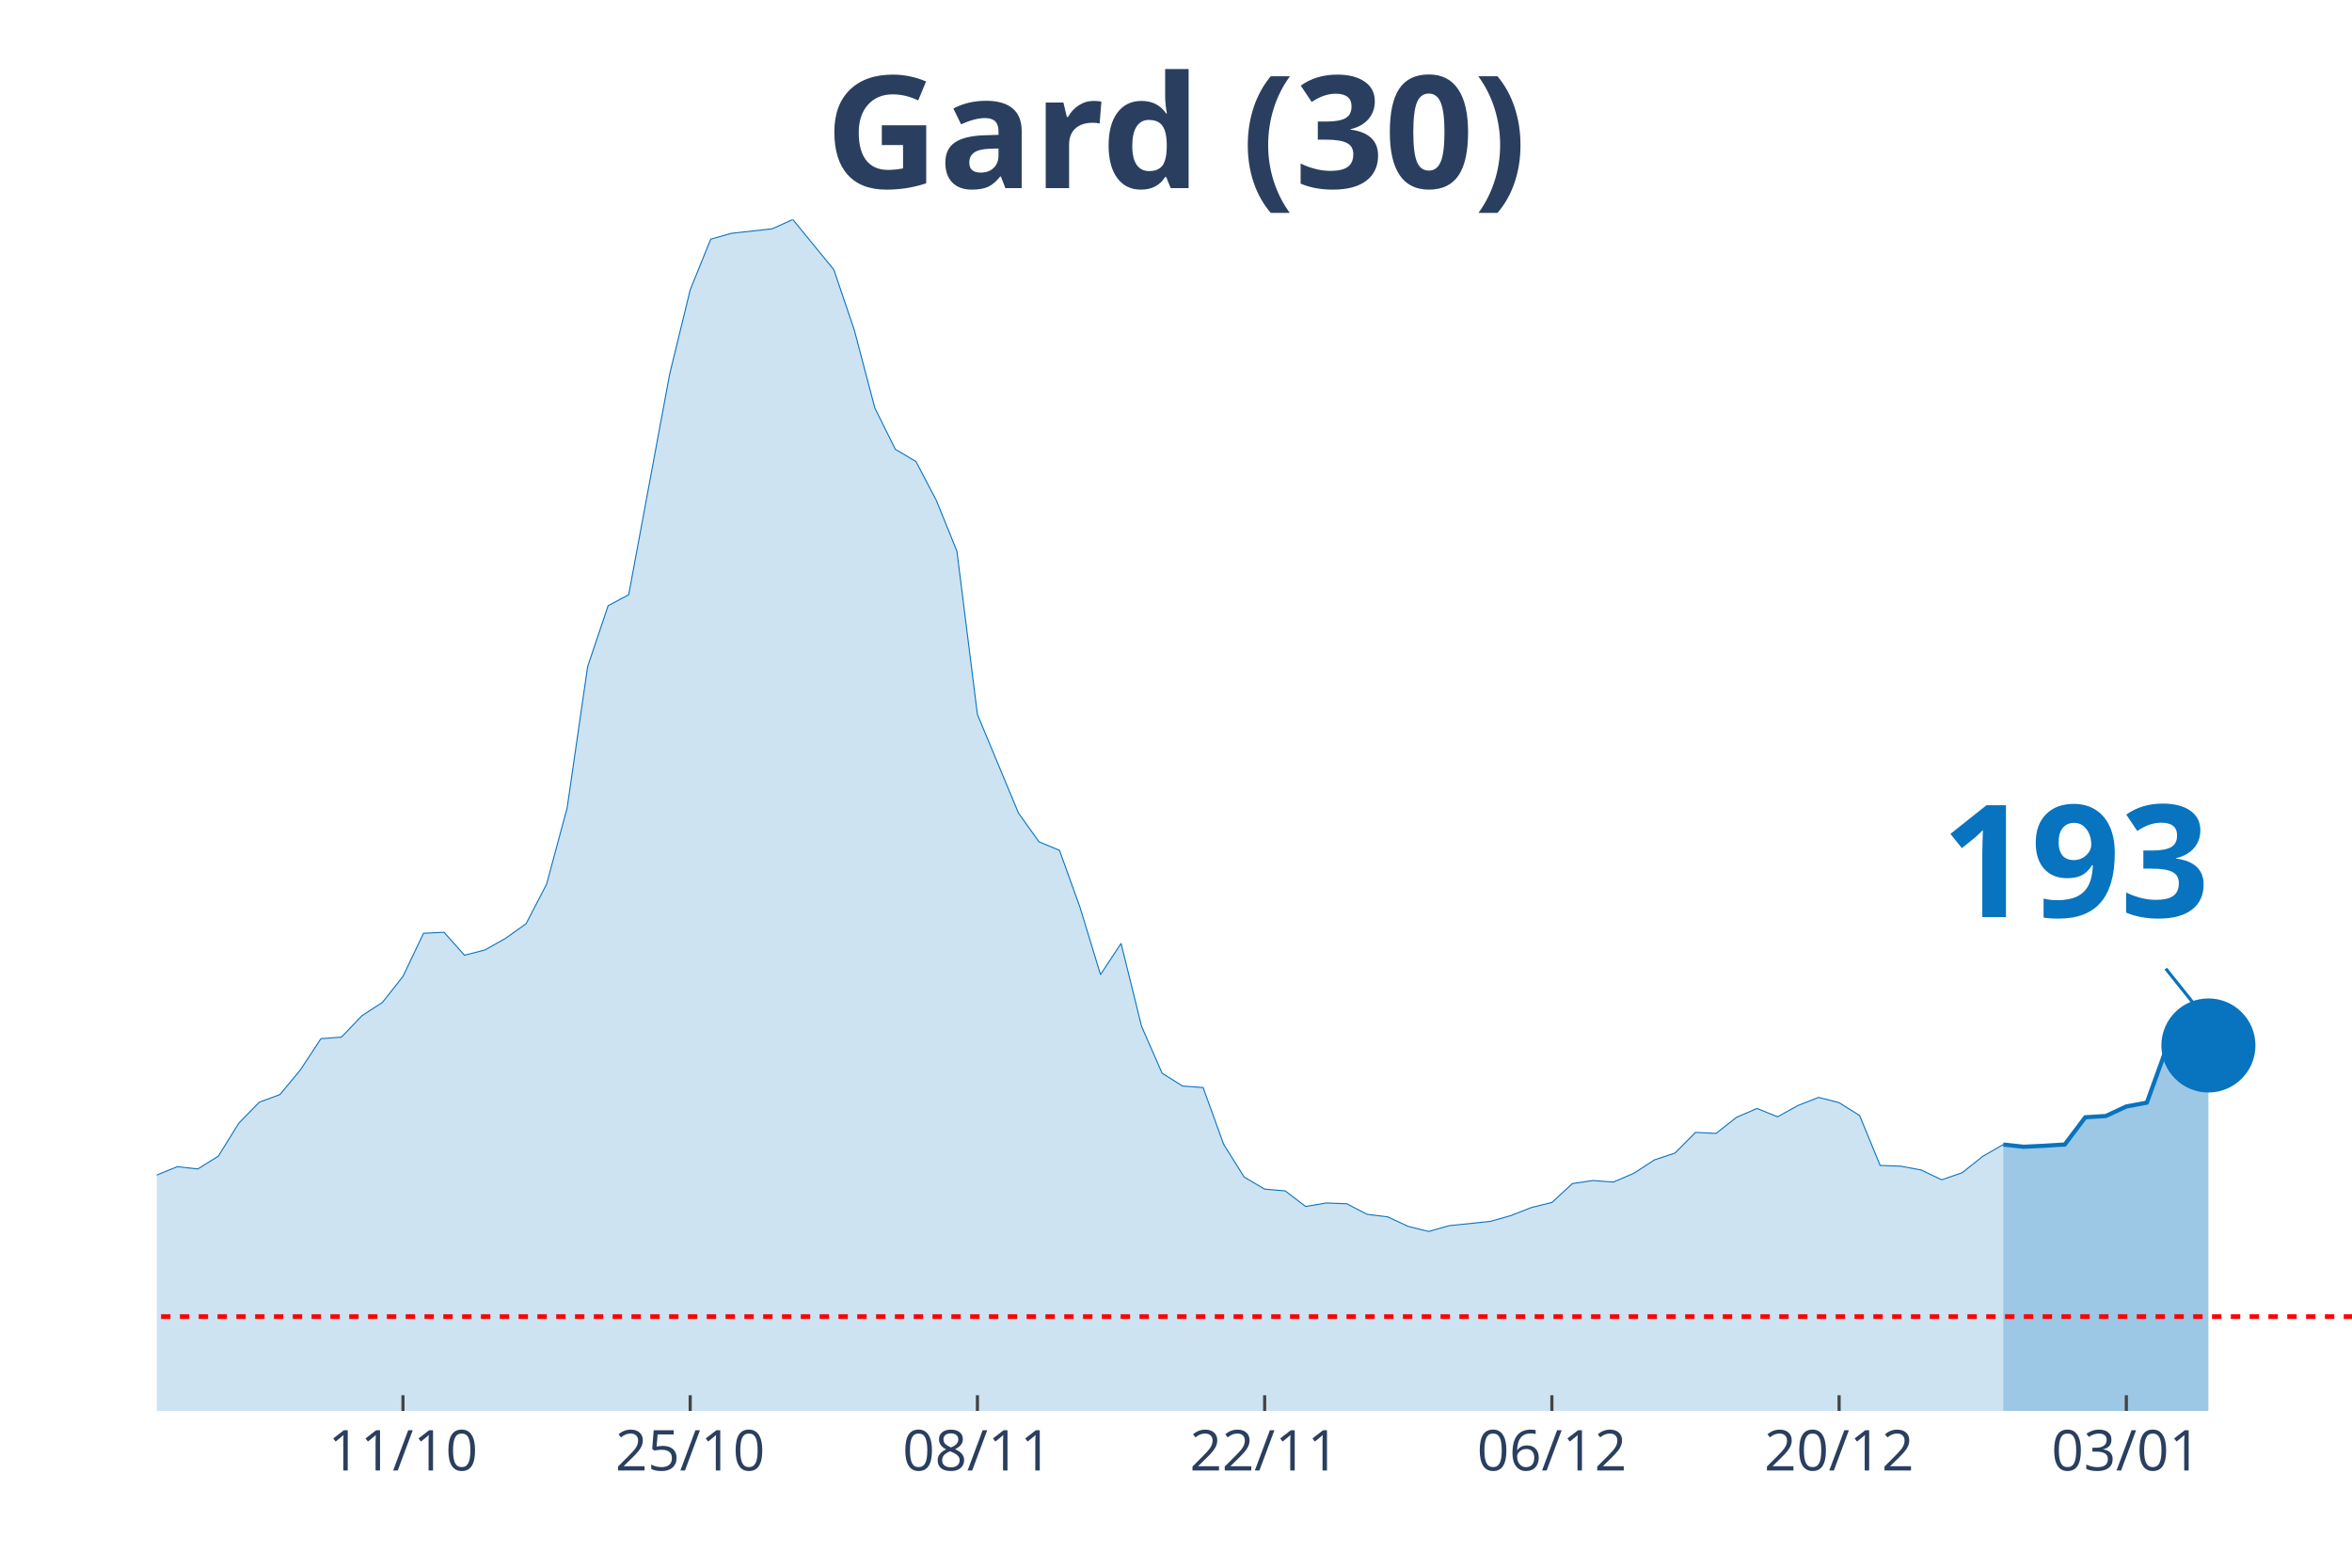
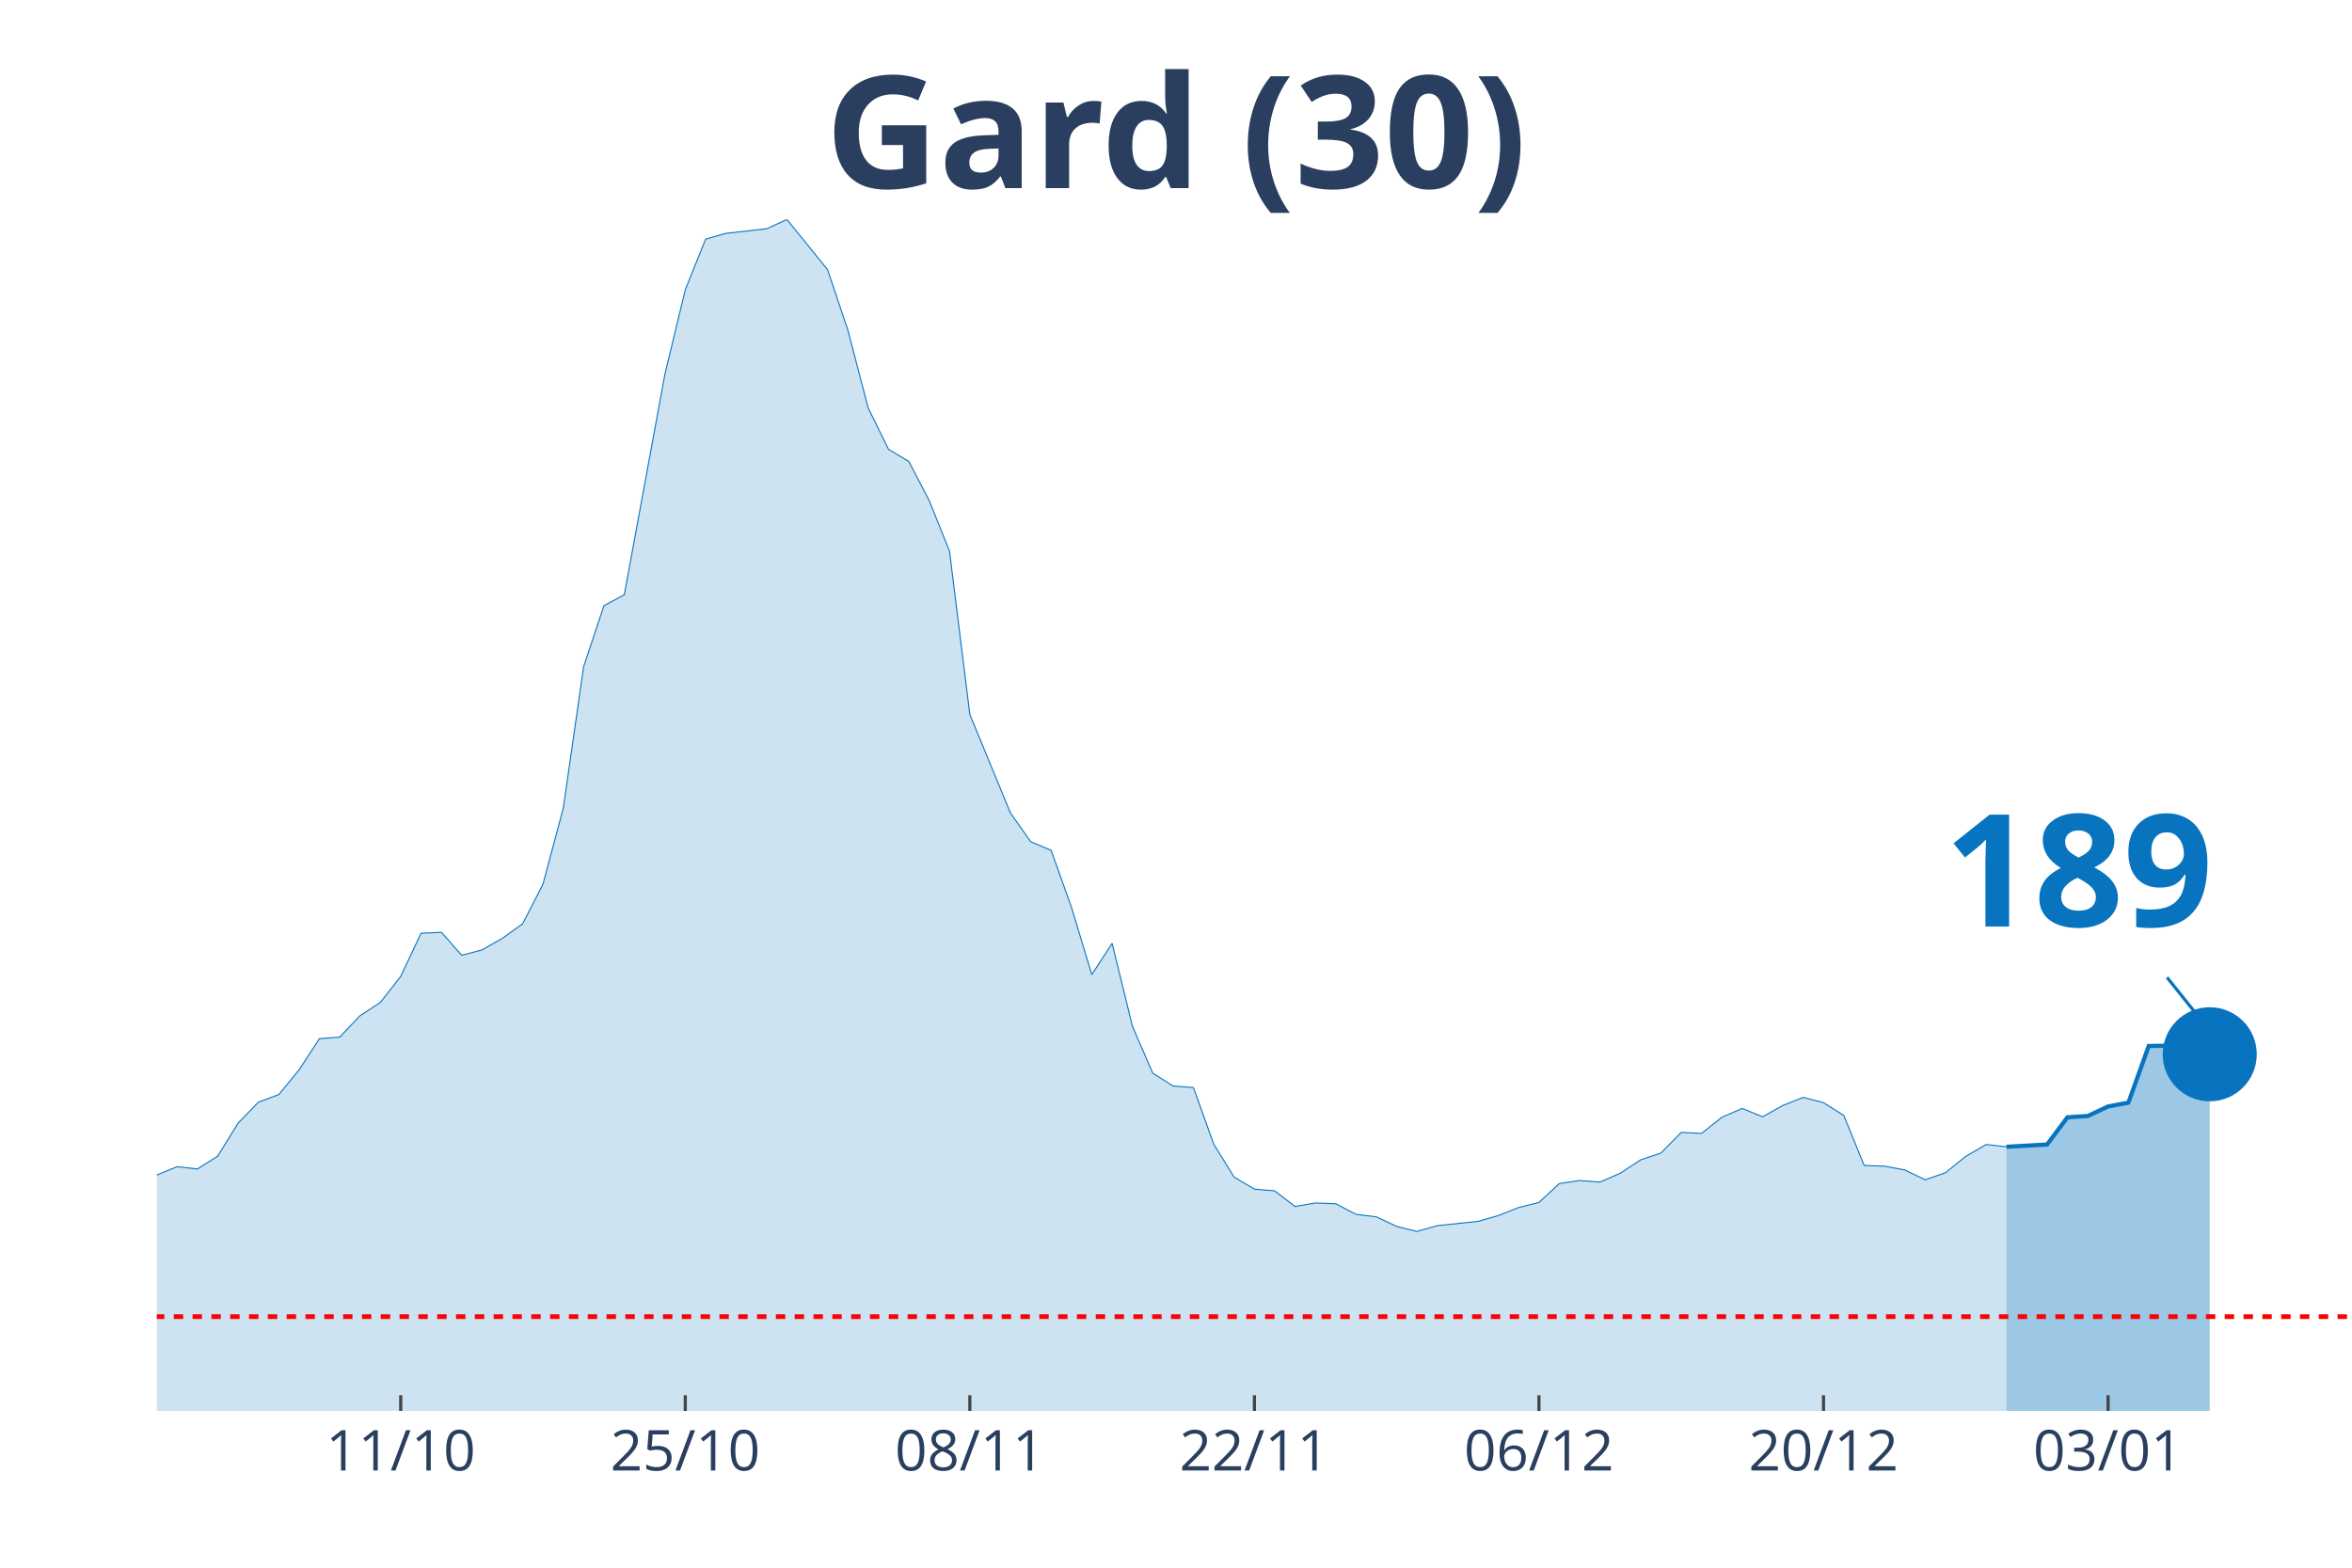
<svg xmlns="http://www.w3.org/2000/svg" class="main-svg" width="1125" height="750" style="" viewBox="0 0 750 500">
  <rect x="0" y="0" width="750" height="500" style="fill: rgb(0, 0, 0); fill-opacity: 0;" />
-   <defs id="defs-e8c112">
+   <defs id="defs-1fabc6">
    <g class="clips">
-       <clipPath id="clipe8c112xyplot" class="plotclip">
+       <clipPath id="clip1fabc6xyplot" class="plotclip">
        <rect width="700" height="380" />
      </clipPath>
-       <clipPath class="axesclip" id="clipe8c112x">
+       <clipPath class="axesclip" id="clip1fabc6x">
        <rect x="50" y="0" width="700" height="500" />
      </clipPath>
-       <clipPath class="axesclip" id="clipe8c112y">
+       <clipPath class="axesclip" id="clip1fabc6y">
        <rect x="0" y="70" width="750" height="380" />
      </clipPath>
-       <clipPath class="axesclip" id="clipe8c112xy">
+       <clipPath class="axesclip" id="clip1fabc6xy">
        <rect x="50" y="70" width="700" height="380" />
      </clipPath>
    </g>
    <g class="gradients" />
  </defs>
  <g class="bglayer">
    <rect class="bg" x="50" y="70" width="700" height="380" style="fill: rgb(0, 0, 0); fill-opacity: 0; stroke-width: 0;" />
  </g>
  <g class="layer-below">
    <g class="imagelayer" />
    <g class="shapelayer" />
  </g>
  <g class="cartesianlayer">
    <g class="subplot xy">
      <g class="layer-subplot">
        <g class="shapelayer" />
        <g class="imagelayer" />
      </g>
      <g class="gridlayer">
        <g class="x">
-           <path class="xgrid crisp" transform="translate(128.5,0)" d="M0,70v380" style="stroke: rgb(255, 255, 255); stroke-opacity: 1; stroke-width: 1px;" />
-           <path class="xgrid crisp" transform="translate(220.09,0)" d="M0,70v380" style="stroke: rgb(255, 255, 255); stroke-opacity: 1; stroke-width: 1px;" />
-           <path class="xgrid crisp" transform="translate(311.68,0)" d="M0,70v380" style="stroke: rgb(255, 255, 255); stroke-opacity: 1; stroke-width: 1px;" />
-           <path class="xgrid crisp" transform="translate(403.27,0)" d="M0,70v380" style="stroke: rgb(255, 255, 255); stroke-opacity: 1; stroke-width: 1px;" />
-           <path class="xgrid crisp" transform="translate(494.86,0)" d="M0,70v380" style="stroke: rgb(255, 255, 255); stroke-opacity: 1; stroke-width: 1px;" />
-           <path class="xgrid crisp" transform="translate(586.45,0)" d="M0,70v380" style="stroke: rgb(255, 255, 255); stroke-opacity: 1; stroke-width: 1px;" />
-           <path class="xgrid crisp" transform="translate(678.04,0)" d="M0,70v380" style="stroke: rgb(255, 255, 255); stroke-opacity: 1; stroke-width: 1px;" />
+           <path class="xgrid crisp" transform="translate(127.78,0)" d="M0,70v380" style="stroke: rgb(255, 255, 255); stroke-opacity: 1; stroke-width: 1px;" />
+           <path class="xgrid crisp" transform="translate(218.52,0)" d="M0,70v380" style="stroke: rgb(255, 255, 255); stroke-opacity: 1; stroke-width: 1px;" />
+           <path class="xgrid crisp" transform="translate(309.26,0)" d="M0,70v380" style="stroke: rgb(255, 255, 255); stroke-opacity: 1; stroke-width: 1px;" />
+           <path class="xgrid crisp" transform="translate(400,0)" d="M0,70v380" style="stroke: rgb(255, 255, 255); stroke-opacity: 1; stroke-width: 1px;" />
+           <path class="xgrid crisp" transform="translate(490.74,0)" d="M0,70v380" style="stroke: rgb(255, 255, 255); stroke-opacity: 1; stroke-width: 1px;" />
+           <path class="xgrid crisp" transform="translate(581.48,0)" d="M0,70v380" style="stroke: rgb(255, 255, 255); stroke-opacity: 1; stroke-width: 1px;" />
+           <path class="xgrid crisp" transform="translate(672.22,0)" d="M0,70v380" style="stroke: rgb(255, 255, 255); stroke-opacity: 1; stroke-width: 1px;" />
        </g>
        <g class="y" />
      </g>
      <g class="zerolinelayer" />
      <path class="xlines-below" />
      <path class="ylines-below" />
      <g class="overlines-below" />
      <g class="xaxislayer-below" />
      <g class="yaxislayer-below" />
      <g class="overaxes-below" />
-       <g class="plot" transform="translate(50, 70)" clip-path="url('#clipe8c112xyplot')">
+       <g class="plot" transform="translate(50, 70)" clip-path="url('#clip1fabc6xyplot')">
        <g class="scatterlayer mlayer">
-           <g class="trace scatter tracea4cffd" style="stroke-miterlimit: 2;">
+           <g class="trace scatter trace1a4f93" style="stroke-miterlimit: 2;">
            <g class="fills">
              <g>
-                 <path class="js-fill" d="M588.79,380L-889.72,380L-889.72,374.45L-824.3,376.14L-817.76,376.3L-739.25,370.43L-732.71,369.15L-536.45,378.07L-529.91,378.31L-444.86,373.65L-438.32,372.93L-392.52,373.25L-385.98,372.2L-327.1,365.85L-320.56,363.12L-300.93,362.39L-294.39,359.58L-268.22,354.6L-261.68,355.08L-242.06,351.78L-235.51,351.62L-202.8,347.92L-196.26,344.31L-183.18,338.84L-176.64,337.72L-143.93,333.37L-137.38,332.01L-124.3,333.45L-117.76,331.85L-111.21,332.41L-104.67,328.23L-98.13,327.26L-91.59,324.45L-85.05,322.04L-78.5,321.8L-71.96,316.73L-65.42,314.56L-58.88,313.84L-52.34,314.56L-45.79,316.81L-39.25,315.85L-32.71,314.72L-26.17,315.85L-19.63,316.41L-13.08,317.94L0,304.76L6.54,302.1L13.08,302.83L19.63,298.73L26.17,288.2L32.71,281.52L39.25,279.11L45.79,271.23L52.34,261.27L58.88,260.78L65.42,253.95L71.96,249.69L78.5,241.41L85.05,227.66L91.59,227.34L98.13,234.66L104.67,232.97L111.21,229.27L117.76,224.61L124.3,211.99L130.84,187.71L137.38,142.61L143.93,123.16L150.47,119.7L163.55,49.28L170.09,22.43L176.64,6.27L183.18,4.42L196.26,2.97L202.8,0L215.89,16L222.43,35.29L228.97,60.13L235.51,73.31L242.06,77.17L248.6,89.63L255.14,105.79L261.68,157.88L274.77,189.32L281.31,198.48L287.85,201.21L294.39,219.38L300.93,240.85L307.48,230.88L314.02,257.33L320.56,272.28L327.1,276.38L333.64,276.86L340.19,294.95L346.73,305.4L353.27,309.26L359.81,309.82L366.36,314.8L372.9,313.68L379.44,313.92L385.98,317.3L392.52,318.1L399.07,321.16L405.61,322.76L412.15,320.91L425.23,319.55L431.78,317.7L438.32,315.13L444.86,313.52L451.4,307.49L457.94,306.52L464.49,307.01L471.03,304.19L477.57,299.93L484.11,297.76L490.65,291.17L497.2,291.49L503.74,286.35L510.28,283.53L516.82,286.19L523.36,282.57L529.91,280L536.45,281.68L542.99,285.78L549.53,301.7L556.07,301.94L562.62,303.15L569.16,306.28L575.7,304.03L582.24,298.81L588.79,295.03" style="fill: rgb(8, 115, 191); fill-opacity: 0.2; stroke-width: 0;" />
+                 <path class="js-fill" d="M589.81,380L-881.48,380L-881.48,374.45L-816.67,376.14L-810.19,376.3L-732.41,370.43L-725.93,369.15L-537.96,378.15L-531.48,378.07L-460.19,375.26L-453.7,373.97L-324.07,365.85L-317.59,363.12L-298.15,362.39L-291.67,359.58L-265.74,354.6L-259.26,355.08L-239.81,351.78L-233.33,351.62L-200.93,347.92L-194.44,344.31L-181.48,338.84L-175,337.72L-142.59,333.37L-136.11,332.01L-123.15,333.45L-116.67,331.85L-110.19,332.41L-103.7,328.23L-97.22,327.26L-90.74,324.45L-84.26,322.04L-77.78,321.8L-71.3,316.73L-64.81,314.56L-58.33,313.84L-51.85,314.56L-45.37,316.81L-38.89,315.85L-32.41,314.72L-25.93,315.85L-19.44,316.41L-12.96,317.94L0,304.76L6.48,302.1L12.96,302.83L19.44,298.73L25.93,288.2L32.41,281.52L38.89,279.11L45.37,271.23L51.85,261.27L58.33,260.78L64.81,253.95L71.3,249.69L77.78,241.41L84.26,227.66L90.74,227.34L97.22,234.66L103.7,232.97L110.19,229.27L116.67,224.61L123.15,211.99L129.63,187.71L136.11,142.61L142.59,123.16L149.07,119.7L162.04,49.28L168.52,22.43L175,6.27L181.48,4.42L194.44,2.97L200.93,0L213.89,16L220.37,35.29L226.85,60.13L233.33,73.31L239.81,77.17L246.3,89.63L252.78,105.79L259.26,157.88L272.22,189.32L278.7,198.48L285.19,201.21L291.67,219.38L298.15,240.85L304.63,230.88L311.11,257.33L317.59,272.28L324.07,276.38L330.56,276.86L337.04,294.95L343.52,305.4L350,309.26L356.48,309.82L362.96,314.8L369.44,313.68L375.93,313.92L382.41,317.3L388.89,318.1L395.37,321.16L401.85,322.76L408.33,320.91L421.3,319.55L427.78,317.7L434.26,315.13L440.74,313.52L447.22,307.49L453.7,306.52L460.19,307.01L466.67,304.19L473.15,299.93L479.63,297.76L486.11,291.17L492.59,291.49L499.07,286.35L505.56,283.53L512.04,286.19L518.52,282.57L525,280L531.48,281.68L537.96,285.78L544.44,301.7L550.93,301.94L557.41,303.15L563.89,306.28L570.37,304.03L576.85,298.81L583.33,295.03L589.81,295.75" style="fill: rgb(8, 115, 191); fill-opacity: 0.2; stroke-width: 0;" />
              </g>
            </g>
            <g class="errorbars" />
            <g class="lines">
-               <path class="js-line" d="M-889.72,374.45L-824.3,376.14L-817.76,376.3L-739.25,370.43L-732.71,369.15L-536.45,378.07L-529.91,378.31L-444.86,373.65L-438.32,372.93L-392.52,373.25L-385.98,372.2L-327.1,365.85L-320.56,363.12L-300.93,362.39L-294.39,359.58L-268.22,354.6L-261.68,355.08L-242.06,351.78L-235.51,351.62L-202.8,347.92L-196.26,344.31L-183.18,338.84L-176.64,337.72L-143.93,333.37L-137.38,332.01L-124.3,333.45L-117.76,331.85L-111.21,332.41L-104.67,328.23L-98.13,327.26L-91.59,324.45L-85.05,322.04L-78.5,321.8L-71.96,316.73L-65.42,314.56L-58.88,313.84L-52.34,314.56L-45.79,316.81L-39.25,315.85L-32.71,314.72L-26.17,315.85L-19.63,316.41L-13.08,317.94L0,304.76L6.54,302.1L13.08,302.83L19.63,298.73L26.17,288.2L32.71,281.52L39.25,279.11L45.79,271.23L52.34,261.27L58.88,260.78L65.42,253.95L71.96,249.69L78.5,241.41L85.05,227.66L91.59,227.34L98.13,234.66L104.67,232.97L111.21,229.27L117.76,224.61L124.3,211.99L130.84,187.71L137.38,142.61L143.93,123.16L150.47,119.7L163.55,49.28L170.09,22.43L176.64,6.27L183.18,4.42L196.26,2.97L202.8,0L215.89,16L222.43,35.29L228.97,60.13L235.51,73.31L242.06,77.17L248.6,89.63L255.14,105.79L261.68,157.88L274.77,189.32L281.31,198.48L287.85,201.21L294.39,219.38L300.93,240.85L307.48,230.88L314.02,257.33L320.56,272.28L327.1,276.38L333.64,276.86L340.19,294.95L346.73,305.4L353.27,309.26L359.81,309.82L366.36,314.8L372.9,313.68L379.44,313.92L385.98,317.3L392.52,318.1L399.07,321.16L405.61,322.76L412.15,320.91L425.23,319.55L431.78,317.7L438.32,315.13L444.86,313.52L451.4,307.49L457.94,306.52L464.49,307.01L471.03,304.19L477.57,299.93L484.11,297.76L490.65,291.17L497.2,291.49L503.74,286.35L510.28,283.53L516.82,286.19L523.36,282.57L529.91,280L536.45,281.68L542.99,285.78L549.53,301.7L556.07,301.94L562.62,303.15L569.16,306.28L575.7,304.03L582.24,298.81L588.79,295.03" style="vector-effect: non-scaling-stroke; fill: none; stroke: rgb(8, 115, 191); stroke-opacity: 1; stroke-width: 0.5px; opacity: 1;" />
+               <path class="js-line" d="M-881.48,374.45L-816.67,376.14L-810.19,376.3L-732.41,370.43L-725.93,369.15L-537.96,378.15L-531.48,378.07L-460.19,375.26L-453.7,373.97L-324.07,365.85L-317.59,363.12L-298.15,362.39L-291.67,359.58L-265.74,354.6L-259.26,355.08L-239.81,351.78L-233.33,351.62L-200.93,347.92L-194.44,344.31L-181.48,338.84L-175,337.72L-142.59,333.37L-136.11,332.01L-123.15,333.45L-116.67,331.85L-110.19,332.41L-103.7,328.23L-97.22,327.26L-90.74,324.45L-84.26,322.04L-77.78,321.8L-71.3,316.73L-64.81,314.56L-58.33,313.84L-51.85,314.56L-45.37,316.81L-38.89,315.85L-32.41,314.72L-25.93,315.85L-19.44,316.41L-12.96,317.94L0,304.76L6.48,302.1L12.96,302.83L19.44,298.73L25.93,288.2L32.41,281.52L38.89,279.11L45.37,271.23L51.85,261.27L58.33,260.78L64.81,253.95L71.3,249.69L77.78,241.41L84.26,227.66L90.74,227.34L97.22,234.66L103.7,232.97L110.19,229.27L116.67,224.61L123.15,211.99L129.63,187.71L136.11,142.61L142.59,123.16L149.07,119.7L162.04,49.28L168.52,22.43L175,6.27L181.48,4.42L194.44,2.97L200.93,0L213.89,16L220.37,35.29L226.85,60.13L233.33,73.31L239.81,77.17L246.3,89.63L252.78,105.79L259.26,157.88L272.22,189.32L278.7,198.48L285.19,201.21L291.67,219.38L298.15,240.85L304.63,230.88L311.11,257.33L317.59,272.28L324.07,276.38L330.56,276.86L337.04,294.95L343.52,305.4L350,309.26L356.48,309.82L362.96,314.8L369.44,313.68L375.93,313.92L382.41,317.3L388.89,318.1L395.37,321.16L401.85,322.76L408.33,320.91L421.3,319.55L427.78,317.7L434.26,315.13L440.74,313.52L447.22,307.49L453.7,306.52L460.19,307.01L466.67,304.19L473.15,299.93L479.63,297.76L486.11,291.17L492.59,291.49L499.07,286.35L505.56,283.53L512.04,286.19L518.52,282.57L525,280L531.48,281.68L537.96,285.78L544.44,301.7L550.93,301.94L557.41,303.15L563.89,306.28L570.37,304.03L576.85,298.81L583.33,295.03L589.81,295.75" style="vector-effect: non-scaling-stroke; fill: none; stroke: rgb(8, 115, 191); stroke-opacity: 1; stroke-width: 0.5px; opacity: 1;" />
            </g>
            <g class="points" />
            <g class="text" />
          </g>
-           <g class="trace scatter tracedefe87" style="stroke-miterlimit: 2;">
+           <g class="trace scatter tracea12c80" style="stroke-miterlimit: 2;">
            <g class="fills">
              <g>
-                 <path class="js-fill" d="M654.21,380L588.79,380L588.79,295.03L595.33,295.75L601.87,295.43L608.41,295.03L614.95,286.35L621.5,285.94L628.04,282.89L634.58,281.68L641.12,263.6L654.21,263.44" style="fill: rgb(8, 115, 191); fill-opacity: 0.4; stroke-width: 0;" />
+                 <path class="js-fill" d="M654.63,380L589.81,380L589.81,295.75L602.78,295.03L609.26,286.35L615.74,285.94L622.22,282.89L628.7,281.68L635.19,263.6L648.15,263.44L654.63,266.25" style="fill: rgb(8, 115, 191); fill-opacity: 0.4; stroke-width: 0;" />
              </g>
            </g>
            <g class="errorbars" />
            <g class="lines">
-               <path class="js-line" d="M588.79,295.03L595.33,295.75L601.87,295.43L608.41,295.03L614.95,286.35L621.5,285.94L628.04,282.89L634.58,281.68L641.12,263.6L654.21,263.44" style="vector-effect: non-scaling-stroke; fill: none; stroke: rgb(8, 115, 191); stroke-opacity: 1; stroke-width: 2px; opacity: 1;" />
+               <path class="js-line" d="M589.81,295.75L602.78,295.03L609.26,286.35L615.74,285.94L622.22,282.89L628.7,281.68L635.19,263.6L648.15,263.44L654.63,266.25" style="vector-effect: non-scaling-stroke; fill: none; stroke: rgb(8, 115, 191); stroke-opacity: 1; stroke-width: 2px; opacity: 1;" />
            </g>
            <g class="points" />
            <g class="text" />
          </g>
-           <g class="trace scatter tracedfeedc" style="stroke-miterlimit: 2; opacity: 1;">
+           <g class="trace scatter tracefb7d38" style="stroke-miterlimit: 2; opacity: 1;">
            <g class="fills" />
            <g class="errorbars" />
            <g class="lines" />
            <g class="points">
-               <path class="point" transform="translate(654.21,263.44)" d="M15,0A15,15 0 1,1 0,-15A15,15 0 0,1 15,0Z" style="opacity: 1; stroke-width: 0px; fill: rgb(8, 115, 191); fill-opacity: 1;" />
+               <path class="point" transform="translate(654.63,266.25)" d="M15,0A15,15 0 1,1 0,-15A15,15 0 0,1 15,0Z" style="opacity: 1; stroke-width: 0px; fill: rgb(8, 115, 191); fill-opacity: 1;" />
            </g>
            <g class="text" />
          </g>
        </g>
      </g>
      <g class="overplot" />
      <path class="xlines-above crisp" style="fill: none; stroke-width: 1px; stroke: rgb(0, 0, 0); stroke-opacity: 0;" d="" />
      <path class="ylines-above crisp" style="fill: none;" d="M0,0" />
      <g class="overlines-above" />
      <g class="xaxislayer-above">
-         <path class="xtick ticks crisp" d="M0,450v-5" transform="translate(128.5,0)" style="stroke: rgb(68, 68, 68); stroke-opacity: 1; stroke-width: 1px;" />
-         <path class="xtick ticks crisp" d="M0,450v-5" transform="translate(220.09,0)" style="stroke: rgb(68, 68, 68); stroke-opacity: 1; stroke-width: 1px;" />
-         <path class="xtick ticks crisp" d="M0,450v-5" transform="translate(311.68,0)" style="stroke: rgb(68, 68, 68); stroke-opacity: 1; stroke-width: 1px;" />
-         <path class="xtick ticks crisp" d="M0,450v-5" transform="translate(403.27,0)" style="stroke: rgb(68, 68, 68); stroke-opacity: 1; stroke-width: 1px;" />
-         <path class="xtick ticks crisp" d="M0,450v-5" transform="translate(494.86,0)" style="stroke: rgb(68, 68, 68); stroke-opacity: 1; stroke-width: 1px;" />
-         <path class="xtick ticks crisp" d="M0,450v-5" transform="translate(586.45,0)" style="stroke: rgb(68, 68, 68); stroke-opacity: 1; stroke-width: 1px;" />
-         <path class="xtick ticks crisp" d="M0,450v-5" transform="translate(678.04,0)" style="stroke: rgb(68, 68, 68); stroke-opacity: 1; stroke-width: 1px;" />
+         <path class="xtick ticks crisp" d="M0,450v-5" transform="translate(127.78,0)" style="stroke: rgb(68, 68, 68); stroke-opacity: 1; stroke-width: 1px;" />
+         <path class="xtick ticks crisp" d="M0,450v-5" transform="translate(218.52,0)" style="stroke: rgb(68, 68, 68); stroke-opacity: 1; stroke-width: 1px;" />
+         <path class="xtick ticks crisp" d="M0,450v-5" transform="translate(309.26,0)" style="stroke: rgb(68, 68, 68); stroke-opacity: 1; stroke-width: 1px;" />
+         <path class="xtick ticks crisp" d="M0,450v-5" transform="translate(400,0)" style="stroke: rgb(68, 68, 68); stroke-opacity: 1; stroke-width: 1px;" />
+         <path class="xtick ticks crisp" d="M0,450v-5" transform="translate(490.74,0)" style="stroke: rgb(68, 68, 68); stroke-opacity: 1; stroke-width: 1px;" />
+         <path class="xtick ticks crisp" d="M0,450v-5" transform="translate(581.48,0)" style="stroke: rgb(68, 68, 68); stroke-opacity: 1; stroke-width: 1px;" />
+         <path class="xtick ticks crisp" d="M0,450v-5" transform="translate(672.22,0)" style="stroke: rgb(68, 68, 68); stroke-opacity: 1; stroke-width: 1px;" />
        <g class="xtick">
-           <text text-anchor="middle" x="0" y="469" transform="translate(128.5,0)" style="font-family: 'Open Sans', verdana, arial, sans-serif; font-size: 18px; fill: rgb(42, 63, 95); fill-opacity: 1; white-space: pre;">11/10</text>
+           <text text-anchor="middle" x="0" y="469" transform="translate(127.78,0)" style="font-family: 'Open Sans', verdana, arial, sans-serif; font-size: 18px; fill: rgb(42, 63, 95); fill-opacity: 1; white-space: pre;">11/10</text>
        </g>
        <g class="xtick">
-           <text text-anchor="middle" x="0" y="469" transform="translate(220.09,0)" style="font-family: 'Open Sans', verdana, arial, sans-serif; font-size: 18px; fill: rgb(42, 63, 95); fill-opacity: 1; white-space: pre;">25/10</text>
+           <text text-anchor="middle" x="0" y="469" transform="translate(218.52,0)" style="font-family: 'Open Sans', verdana, arial, sans-serif; font-size: 18px; fill: rgb(42, 63, 95); fill-opacity: 1; white-space: pre;">25/10</text>
        </g>
        <g class="xtick">
-           <text text-anchor="middle" x="0" y="469" transform="translate(311.68,0)" style="font-family: 'Open Sans', verdana, arial, sans-serif; font-size: 18px; fill: rgb(42, 63, 95); fill-opacity: 1; white-space: pre;">08/11</text>
+           <text text-anchor="middle" x="0" y="469" transform="translate(309.26,0)" style="font-family: 'Open Sans', verdana, arial, sans-serif; font-size: 18px; fill: rgb(42, 63, 95); fill-opacity: 1; white-space: pre;">08/11</text>
        </g>
        <g class="xtick">
-           <text text-anchor="middle" x="0" y="469" transform="translate(403.27,0)" style="font-family: 'Open Sans', verdana, arial, sans-serif; font-size: 18px; fill: rgb(42, 63, 95); fill-opacity: 1; white-space: pre;">22/11</text>
+           <text text-anchor="middle" x="0" y="469" transform="translate(400,0)" style="font-family: 'Open Sans', verdana, arial, sans-serif; font-size: 18px; fill: rgb(42, 63, 95); fill-opacity: 1; white-space: pre;">22/11</text>
        </g>
        <g class="xtick">
-           <text text-anchor="middle" x="0" y="469" transform="translate(494.86,0)" style="font-family: 'Open Sans', verdana, arial, sans-serif; font-size: 18px; fill: rgb(42, 63, 95); fill-opacity: 1; white-space: pre;">06/12</text>
+           <text text-anchor="middle" x="0" y="469" transform="translate(490.74,0)" style="font-family: 'Open Sans', verdana, arial, sans-serif; font-size: 18px; fill: rgb(42, 63, 95); fill-opacity: 1; white-space: pre;">06/12</text>
        </g>
        <g class="xtick">
-           <text text-anchor="middle" x="0" y="469" transform="translate(586.45,0)" style="font-family: 'Open Sans', verdana, arial, sans-serif; font-size: 18px; fill: rgb(42, 63, 95); fill-opacity: 1; white-space: pre;">20/12</text>
+           <text text-anchor="middle" x="0" y="469" transform="translate(581.48,0)" style="font-family: 'Open Sans', verdana, arial, sans-serif; font-size: 18px; fill: rgb(42, 63, 95); fill-opacity: 1; white-space: pre;">20/12</text>
        </g>
        <g class="xtick">
-           <text text-anchor="middle" x="0" y="469" transform="translate(678.04,0)" style="font-family: 'Open Sans', verdana, arial, sans-serif; font-size: 18px; fill: rgb(42, 63, 95); fill-opacity: 1; white-space: pre;">03/01</text>
+           <text text-anchor="middle" x="0" y="469" transform="translate(672.22,0)" style="font-family: 'Open Sans', verdana, arial, sans-serif; font-size: 18px; fill: rgb(42, 63, 95); fill-opacity: 1; white-space: pre;">03/01</text>
        </g>
      </g>
      <g class="yaxislayer-above" />
      <g class="overaxes-above" />
    </g>
  </g>
  <g class="polarlayer" />
  <g class="ternarylayer" />
  <g class="geolayer" />
  <g class="funnelarealayer" />
  <g class="pielayer" />
  <g class="treemaplayer" />
  <g class="sunburstlayer" />
  <g class="glimages" />
-   <defs id="topdefs-e8c112">
+   <defs id="topdefs-1fabc6">
    <g class="clips" />
  </defs>
  <g class="layer-above">
    <g class="imagelayer" />
    <g class="shapelayer">
-       <path data-index="0" fill-rule="evenodd" d="M-3626.64,419.92L1155.61,419.92" clip-path="url('#clipe8c112xy')" style="opacity: 1; stroke: rgb(255, 0, 0); stroke-opacity: 1; fill: rgb(0, 0, 0); fill-opacity: 0; stroke-dasharray: 3px, 3px; stroke-width: 1.5px;" />
+       <path data-index="0" fill-rule="evenodd" d="M-3592.59,419.92L1145.37,419.92" clip-path="url('#clip1fabc6xy')" style="opacity: 1; stroke: rgb(255, 0, 0); stroke-opacity: 1; fill: rgb(0, 0, 0); fill-opacity: 0; stroke-dasharray: 3px, 3px; stroke-width: 1.5px;" />
    </g>
  </g>
  <g class="infolayer">
    <g class="g-gtitle">
      <text class="gtitle" x="375" y="25" text-anchor="middle" dy="0.7em" style="font-family: 'Open Sans', verdana, arial, sans-serif; font-size: 50px; fill: rgb(42, 63, 95); opacity: 1; font-weight: normal; white-space: pre;">
        <tspan style="font-weight:bold">Gard (30)</tspan>
      </text>
    </g>
    <g class="g-xtitle" />
    <g class="annotation" data-index="0" style="opacity: 1;">
-       <g class="annotation-text-g" transform="rotate(0,662.21,273.44)">
-         <g class="cursor-pointer" transform="translate(604, 237)">
+       <g class="annotation-text-g" transform="rotate(0,662.63,276.25)">
+         <g class="cursor-pointer" transform="translate(605, 240)">
          <rect class="bg" x="0.5" y="0.5" width="115" height="71" style="stroke-width: 1px; stroke: rgb(0, 0, 0); stroke-opacity: 0; fill: rgb(255, 255, 255); fill-opacity: 0.6;" />
          <text class="annotation-text" text-anchor="middle" x="57.812" y="55.5" style="font-family: 'Open Sans', verdana, arial, sans-serif; font-size: 50px; fill: rgb(8, 115, 191); fill-opacity: 1; white-space: pre;">
-             <tspan style="font-weight:bold">193 </tspan>
+             <tspan style="font-weight:bold">189 </tspan>
          </text>
        </g>
      </g>
      <g class="annotation-arrow-g" style="opacity: 1;">
-         <path d="M690.61,308.94L702.21,323.44" style="stroke-width: 1px; stroke: rgb(8, 115, 191); stroke-opacity: 1; stroke-dasharray: 0px, 0px, 18.569px, 18.569px;" />
+         <path d="M691.03,311.75L702.63,326.25" style="stroke-width: 1px; stroke: rgb(8, 115, 191); stroke-opacity: 1; stroke-dasharray: 0px, 0px, 18.569px, 18.569px;" />
      </g>
    </g>
  </g>
</svg>
